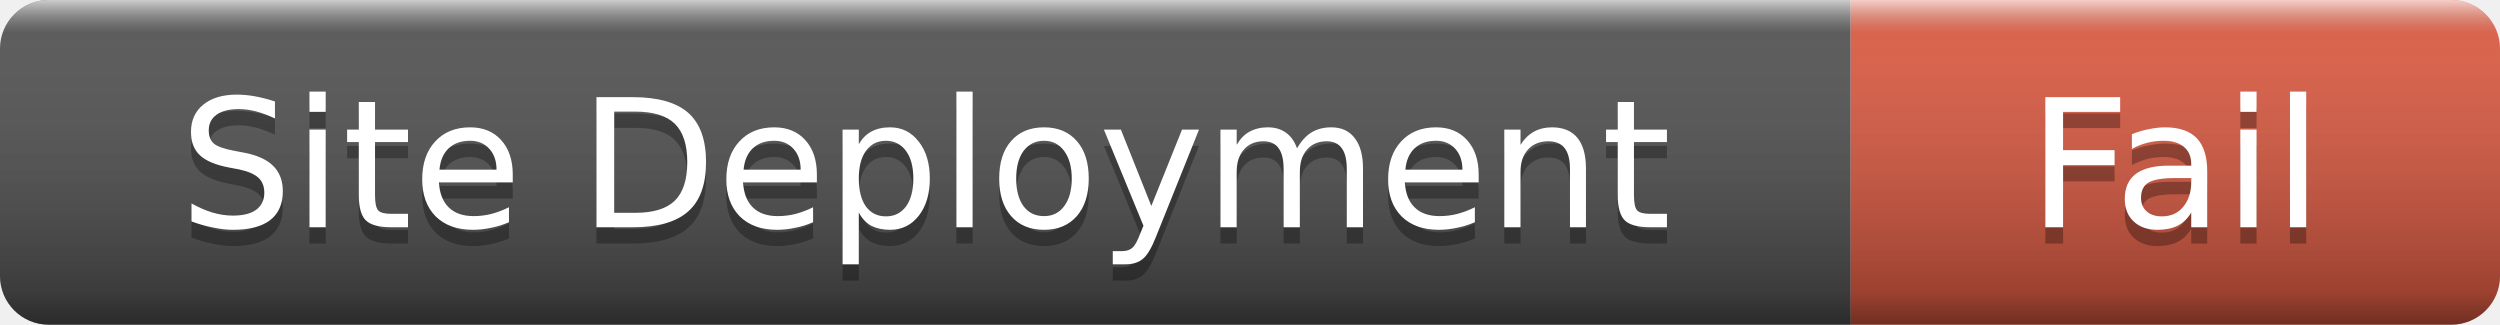
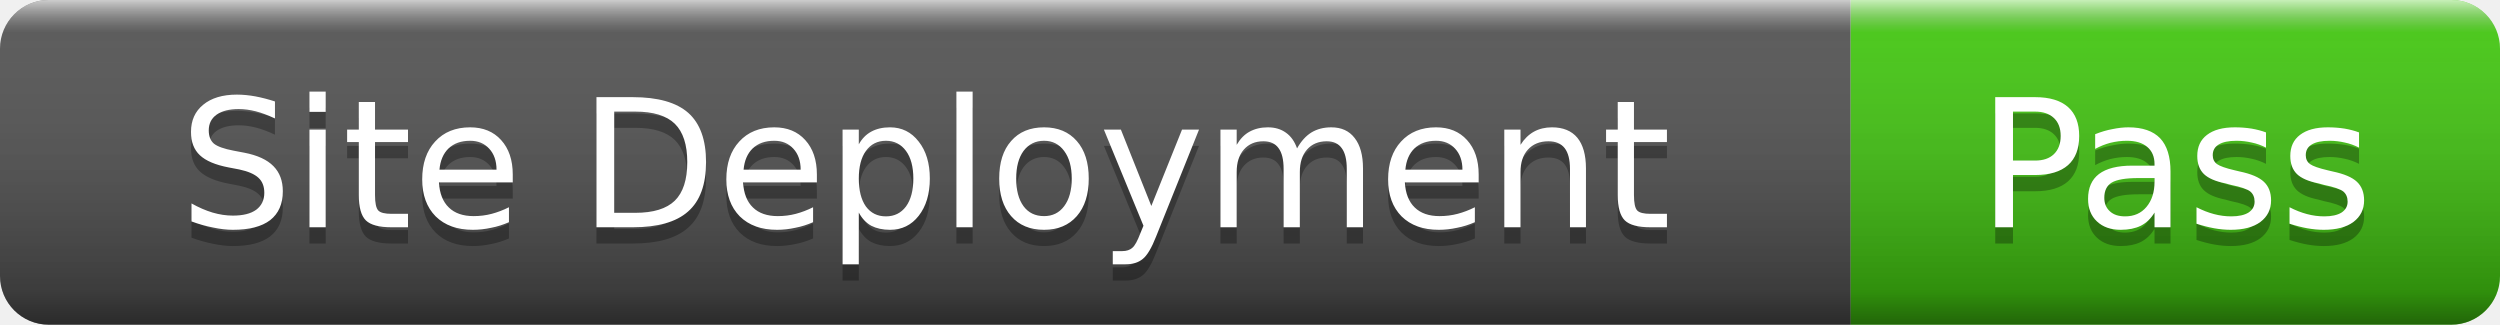
- <svg xmlns="http://www.w3.org/2000/svg" width="154" height="20" role="img" aria-label="Site Deployment: Fail">
+ <svg xmlns="http://www.w3.org/2000/svg" width="154" height="20" role="img" aria-label="Site Deployment: Pass">
  <linearGradient id="s" x2="0" y2="100%">
    <stop offset="0" stop-color="#fff" stop-opacity=".7" />
    <stop offset=".1" stop-color="#aaa" stop-opacity=".1" />
    <stop offset=".9" stop-color="#000" stop-opacity=".3" />
    <stop offset="1" stop-color="#000" stop-opacity=".5" />
  </linearGradient>
  <clipPath id="r">
    <rect width="154" height="20" rx="3" />
  </clipPath>
  <g clip-path="url(#r)">
    <rect width="114" height="20" fill="#555" />
-     <rect x="114" width="40" height="20" fill="#e05d44" />
+     <rect x="114" width="40" height="20" fill="#4c1" />
    <rect width="154" height="20" fill="url(#s)" />
  </g>
  <g fill="#fff" text-anchor="middle" font-family="Verdana,Geneva,DejaVu Sans,sans-serif" font-size="11">
    <text x="57" y="15" fill="#010101" fill-opacity=".3">Site Deployment</text>
    <text x="57" y="14">Site Deployment</text>
-     <text x="134" y="15" fill="#010101" fill-opacity=".3">Fail</text>
-     <text x="134" y="14">Fail</text>
+     <text x="134" y="15" fill="#010101" fill-opacity=".3">Pass</text>
+     <text x="134" y="14">Pass</text>
  </g>
</svg>
